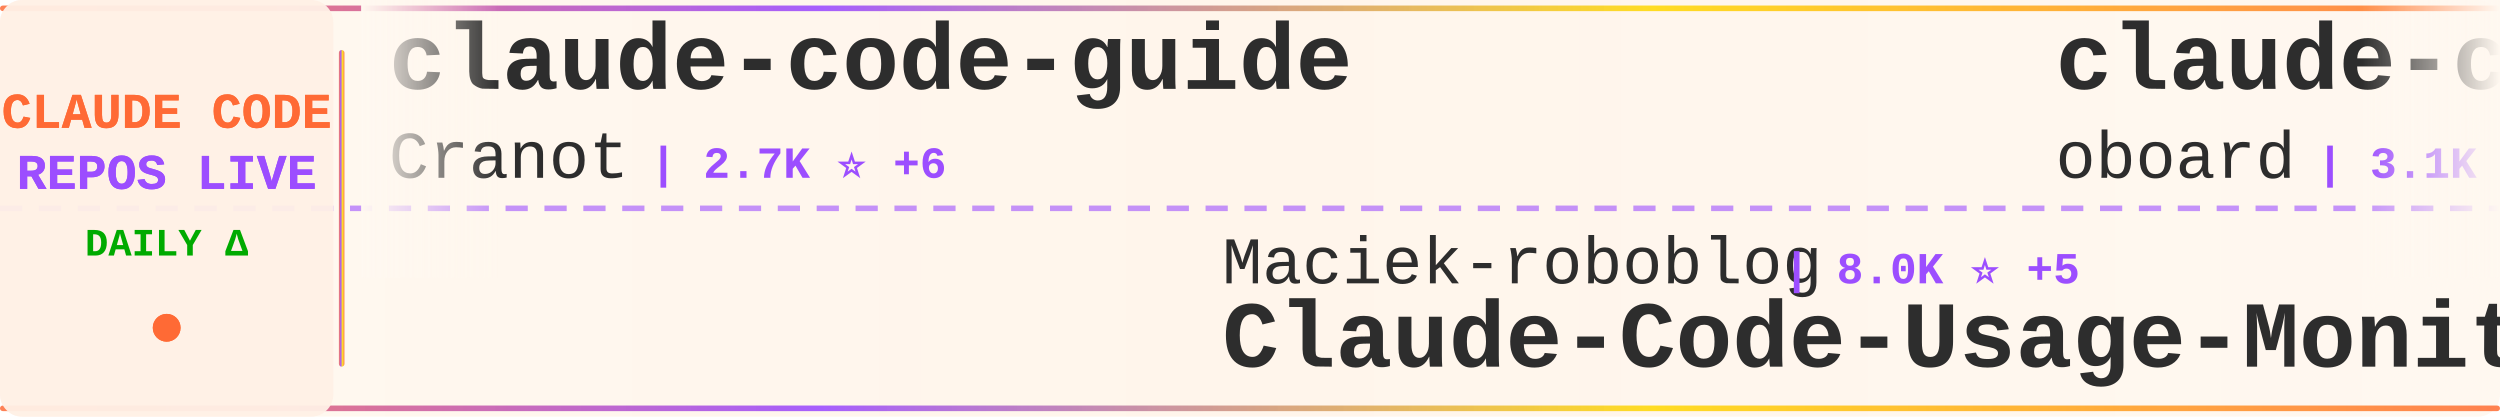
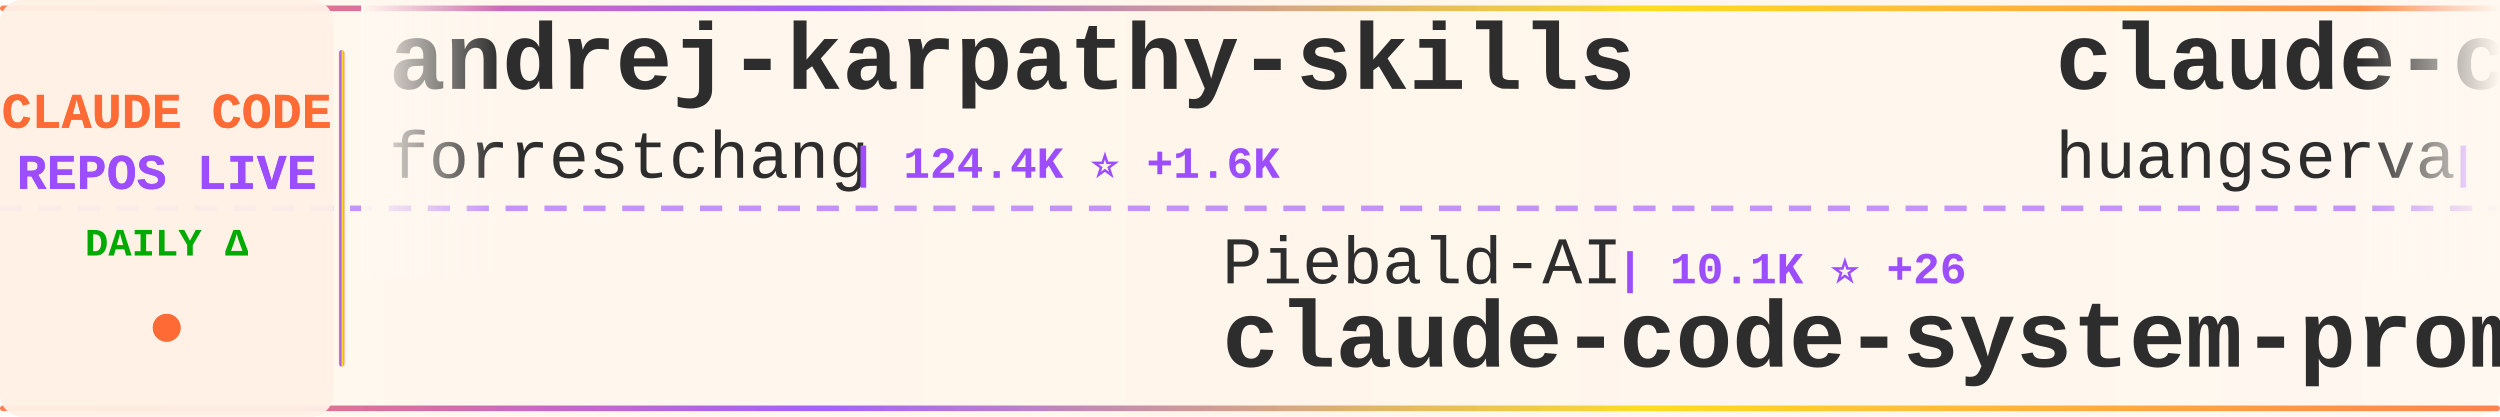
<svg xmlns="http://www.w3.org/2000/svg" width="900" height="150">
  <defs>
    <linearGradient id="tickerBg" x1="0%" y1="0%" x2="100%" y2="0%">
      <stop offset="0%" style="stop-color:#fff8f0;stop-opacity:0.98" />
      <stop offset="50%" style="stop-color:#fff5eb;stop-opacity:1" />
      <stop offset="100%" style="stop-color:#fff8f0;stop-opacity:0.98" />
    </linearGradient>
    <linearGradient id="borderGrad" x1="0%" y1="0%" x2="100%" y2="0%">
      <stop offset="0%" style="stop-color:#FF6B35;stop-opacity:0.85">
        <animate attributeName="stop-opacity" values="0.85;1;0.85" dur="2s" repeatCount="indefinite" />
      </stop>
      <stop offset="33%" style="stop-color:#9C4EFF;stop-opacity:0.9">
        <animate attributeName="stop-opacity" values="0.9;1;0.9" dur="2.2s" repeatCount="indefinite" />
      </stop>
      <stop offset="66%" style="stop-color:#FFD700;stop-opacity:0.85">
        <animate attributeName="stop-opacity" values="0.85;1;0.85" dur="1.8s" repeatCount="indefinite" />
      </stop>
      <stop offset="100%" style="stop-color:#FF6B35;stop-opacity:0.85">
        <animate attributeName="stop-opacity" values="0.85;1;0.85" dur="2s" repeatCount="indefinite" />
      </stop>
    </linearGradient>
    <filter id="textGlow">
      <feGaussianBlur stdDeviation="0.15" result="coloredBlur" />
      <feMerge>
        <feMergeNode in="coloredBlur" />
        <feMergeNode in="SourceGraphic" />
      </feMerge>
    </filter>
    <filter id="metricGlow">
      <feGaussianBlur stdDeviation="0.2" result="coloredBlur" />
      <feMerge>
        <feMergeNode in="coloredBlur" />
        <feMergeNode in="SourceGraphic" />
      </feMerge>
    </filter>
    <linearGradient id="leftFade" x1="0%" y1="0%" x2="100%" y2="0%">
      <stop offset="0%" style="stop-color:#fff8f0;stop-opacity:1" />
      <stop offset="100%" style="stop-color:#fff8f0;stop-opacity:0" />
    </linearGradient>
    <linearGradient id="rightFade" x1="0%" y1="0%" x2="100%" y2="0%">
      <stop offset="0%" style="stop-color:#fff8f0;stop-opacity:0" />
      <stop offset="100%" style="stop-color:#fff8f0;stop-opacity:1" />
    </linearGradient>
  </defs>
  <rect width="900" height="150" fill="url(#tickerBg)" rx="8" />
  <rect x="0" y="2" width="900" height="2" fill="url(#borderGrad)" rx="1" />
  <rect x="0" y="146" width="900" height="2" fill="url(#borderGrad)" rx="1" />
  <line x1="0" y1="75" x2="900" y2="75" stroke="#9C4EFF" stroke-width="2" stroke-dasharray="8 6" opacity="0.6" />
  <rect x="0" y="0" width="120" height="150" fill="#fff0e6" opacity="0.95" rx="8" />
  <text x="60" y="46" font-family="'Courier New', monospace" font-size="18" font-weight="bold" fill="#FF6B35" text-anchor="middle" filter="url(#textGlow)">
    CLAUDE CODE
  </text>
  <text x="60" y="68" font-family="'Courier New', monospace" font-size="18" font-weight="bold" fill="#9C4EFF" text-anchor="middle" filter="url(#textGlow)">
    REPOS LIVE
  </text>
  <text x="60" y="92" font-family="'Courier New', monospace" font-size="14" font-weight="bold" fill="#00aa00" text-anchor="middle">
    DAILY Δ
  </text>
  <circle cx="60" cy="118" r="5" fill="#FF6B35" filter="url(#metricGlow)">
    <animate attributeName="r" values="4;6;4" dur="1.5s" repeatCount="indefinite" />
    <animate attributeName="opacity" values="0.6;1;0.6" dur="1.5s" repeatCount="indefinite" />
  </circle>
  <rect x="122" y="18" width="2" height="114" fill="url(#borderGrad)" rx="1" />
  <clipPath id="tickerClip">
    <rect x="130" y="0" width="770" height="150" />
  </clipPath>
  <g clip-path="url(#tickerClip)">
    <g id="tickerItems">
      <animateTransform attributeName="transform" attributeType="XML" type="translate" from="0 0" to="-3000 0" dur="54s" repeatCount="indefinite" />
      <g transform="translate(0, 0)">
-         <text x="140" y="32" font-family="'Courier New', monospace" font-size="34" font-weight="bold" fill="#2d2d2d">claude-code-guide</text>
-         <text x="140" y="64" font-family="'Courier New', monospace" font-size="24" font-weight="normal" fill="#2d2d2d" opacity="1.0">Cranot</text>
-         <text x="234" y="64" font-family="'Courier New', monospace" font-size="16" font-weight="bold" fill="#9C4EFF"> | 2.7K ⭐ +6</text>
+         <text x="140" y="32" font-family="'Courier New', monospace" font-size="34" font-weight="bold" fill="#2d2d2d">andrej-karpathy-skills</text>
+         <text x="140" y="64" font-family="'Courier New', monospace" font-size="24" font-weight="normal" fill="#2d2d2d" opacity="1.0">forrestchang</text>
+         <text x="306" y="64" font-family="'Courier New', monospace" font-size="16" font-weight="bold" fill="#9C4EFF"> | 124.4K ⭐ +1.6K</text>
      </g>
      <g transform="translate(300, 0)">
-         <text x="140" y="102" font-family="'Courier New', monospace" font-size="24" font-weight="normal" fill="#2d2d2d" opacity="1.0">Maciek-roboblog</text>
-         <text x="342" y="102" font-family="'Courier New', monospace" font-size="16" font-weight="bold" fill="#9C4EFF"> | 8.0K ⭐ +5</text>
-         <text x="140" y="132" font-family="'Courier New', monospace" font-size="34" font-weight="bold" fill="#2d2d2d">Claude-Code-Usage-Monito...</text>
+         <text x="140" y="102" font-family="'Courier New', monospace" font-size="24" font-weight="normal" fill="#2d2d2d" opacity="1.0">Piebald-AI</text>
+         <text x="282" y="102" font-family="'Courier New', monospace" font-size="16" font-weight="bold" fill="#9C4EFF"> | 10.1K ⭐ +26</text>
+         <text x="140" y="132" font-family="'Courier New', monospace" font-size="34" font-weight="bold" fill="#2d2d2d">claude-code-system-promp...</text>
      </g>
      <g transform="translate(600, 0)">
-         <text x="140" y="32" font-family="'Courier New', monospace" font-size="34" font-weight="bold" fill="#2d2d2d">claude-code-rev</text>
-         <text x="140" y="64" font-family="'Courier New', monospace" font-size="24" font-weight="normal" fill="#2d2d2d" opacity="1.0">oboard</text>
-         <text x="234" y="64" font-family="'Courier New', monospace" font-size="16" font-weight="bold" fill="#9C4EFF"> | 3.1K ⭐ +2</text>
+         <text x="140" y="32" font-family="'Courier New', monospace" font-size="34" font-weight="bold" fill="#2d2d2d">claude-code-cli</text>
+         <text x="140" y="64" font-family="'Courier New', monospace" font-size="24" font-weight="normal" fill="#2d2d2d" opacity="1.0">huangserva</text>
+         <text x="282" y="64" font-family="'Courier New', monospace" font-size="16" font-weight="bold" fill="#9C4EFF"> | 578 ⭐ +1</text>
      </g>
      <g transform="translate(900, 0)">
-         <text x="140" y="102" font-family="'Courier New', monospace" font-size="24" font-weight="normal" fill="#2d2d2d" opacity="1.0">alejandrobalderas</text>
-         <text x="366" y="102" font-family="'Courier New', monospace" font-size="16" font-weight="bold" fill="#9C4EFF"> | 1.9K ⭐ +5</text>
-         <text x="140" y="132" font-family="'Courier New', monospace" font-size="34" font-weight="bold" fill="#2d2d2d">claude-code-from-source</text>
+         <text x="140" y="102" font-family="'Courier New', monospace" font-size="24" font-weight="normal" fill="#2d2d2d" opacity="1.0">pedrohcgs</text>
+         <text x="270" y="102" font-family="'Courier New', monospace" font-size="16" font-weight="bold" fill="#9C4EFF"> | 1.1K ⭐ +7</text>
+         <text x="140" y="132" font-family="'Courier New', monospace" font-size="34" font-weight="bold" fill="#2d2d2d">claude-code-my-workflow</text>
      </g>
      <g transform="translate(1200, 0)">
-         <text x="140" y="32" font-family="'Courier New', monospace" font-size="34" font-weight="bold" fill="#2d2d2d">claude-code-proxy</text>
-         <text x="140" y="64" font-family="'Courier New', monospace" font-size="24" font-weight="normal" fill="#2d2d2d" opacity="1.0">fuergaosi233</text>
-         <text x="306" y="64" font-family="'Courier New', monospace" font-size="16" font-weight="bold" fill="#9C4EFF"> | 2.6K ⭐ +2</text>
+         <text x="140" y="32" font-family="'Courier New', monospace" font-size="34" font-weight="bold" fill="#2d2d2d">my-claude-code-setup</text>
+         <text x="140" y="64" font-family="'Courier New', monospace" font-size="24" font-weight="normal" fill="#2d2d2d" opacity="1.0">centminmod</text>
+         <text x="282" y="64" font-family="'Courier New', monospace" font-size="16" font-weight="bold" fill="#9C4EFF"> | 2.3K ⭐ +3</text>
      </g>
      <g transform="translate(1500, 0)">
-         <text x="140" y="102" font-family="'Courier New', monospace" font-size="24" font-weight="normal" fill="#2d2d2d" opacity="1.0">Windy3f3f3f3f</text>
-         <text x="318" y="102" font-family="'Courier New', monospace" font-size="16" font-weight="bold" fill="#9C4EFF"> | 1.1K ⭐ +8</text>
-         <text x="140" y="132" font-family="'Courier New', monospace" font-size="34" font-weight="bold" fill="#2d2d2d">claude-code-from-scratch</text>
+         <text x="140" y="102" font-family="'Courier New', monospace" font-size="24" font-weight="normal" fill="#2d2d2d" opacity="1.0">anthropics</text>
+         <text x="282" y="102" font-family="'Courier New', monospace" font-size="16" font-weight="bold" fill="#9C4EFF"> | 7.5K ⭐ +5</text>
+         <text x="140" y="132" font-family="'Courier New', monospace" font-size="34" font-weight="bold" fill="#2d2d2d">claude-code-action</text>
      </g>
      <g transform="translate(1800, 0)">
-         <text x="140" y="32" font-family="'Courier New', monospace" font-size="34" font-weight="bold" fill="#2d2d2d">claude-code-source</text>
-         <text x="140" y="64" font-family="'Courier New', monospace" font-size="24" font-weight="normal" fill="#2d2d2d" opacity="1.0">hangsman</text>
-         <text x="258" y="64" font-family="'Courier New', monospace" font-size="16" font-weight="bold" fill="#9C4EFF"> | 773 ⭐ +3</text>
+         <text x="140" y="32" font-family="'Courier New', monospace" font-size="34" font-weight="bold" fill="#2d2d2d">ralph</text>
+         <text x="140" y="64" font-family="'Courier New', monospace" font-size="24" font-weight="normal" fill="#2d2d2d" opacity="1.0">snarktank</text>
+         <text x="270" y="64" font-family="'Courier New', monospace" font-size="16" font-weight="bold" fill="#9C4EFF"> | 18.9K ⭐ +55</text>
      </g>
      <g transform="translate(2100, 0)">
-         <text x="140" y="102" font-family="'Courier New', monospace" font-size="24" font-weight="normal" fill="#2d2d2d" opacity="1.0">anthropics</text>
-         <text x="282" y="102" font-family="'Courier New', monospace" font-size="16" font-weight="bold" fill="#9C4EFF"> | 19.0K ⭐ +73</text>
-         <text x="140" y="132" font-family="'Courier New', monospace" font-size="34" font-weight="bold" fill="#2d2d2d">claude-plugins-official</text>
+         <text x="140" y="102" font-family="'Courier New', monospace" font-size="24" font-weight="normal" fill="#2d2d2d" opacity="1.0">jarmuine</text>
+         <text x="258" y="102" font-family="'Courier New', monospace" font-size="16" font-weight="bold" fill="#9C4EFF"> | 2.1K ⭐ +6</text>
+         <text x="140" y="132" font-family="'Courier New', monospace" font-size="34" font-weight="bold" fill="#2d2d2d">claude-code</text>
      </g>
      <g transform="translate(2400, 0)">
-         <text x="140" y="32" font-family="'Courier New', monospace" font-size="34" font-weight="bold" fill="#2d2d2d">claude-code-settings</text>
-         <text x="140" y="64" font-family="'Courier New', monospace" font-size="24" font-weight="normal" fill="#2d2d2d" opacity="1.0">feiskyer</text>
-         <text x="258" y="64" font-family="'Courier New', monospace" font-size="16" font-weight="bold" fill="#9C4EFF"> | 1.5K ⭐ +3</text>
+         <text x="140" y="32" font-family="'Courier New', monospace" font-size="34" font-weight="bold" fill="#2d2d2d">claude-code-guide</text>
+         <text x="140" y="64" font-family="'Courier New', monospace" font-size="24" font-weight="normal" fill="#2d2d2d" opacity="1.0">zebbern</text>
+         <text x="246" y="64" font-family="'Courier New', monospace" font-size="16" font-weight="bold" fill="#9C4EFF"> | 4.1K ⭐ +7</text>
      </g>
      <g transform="translate(2700, 0)">
-         <text x="140" y="102" font-family="'Courier New', monospace" font-size="24" font-weight="normal" fill="#2d2d2d" opacity="1.0">andrew-kramer-inno</text>
-         <text x="378" y="102" font-family="'Courier New', monospace" font-size="16" font-weight="bold" fill="#9C4EFF"> | 587 ⭐</text>
-         <text x="140" y="132" font-family="'Courier New', monospace" font-size="34" font-weight="bold" fill="#2d2d2d">claude-code-source-build</text>
+         <text x="140" y="102" font-family="'Courier New', monospace" font-size="24" font-weight="normal" fill="#2d2d2d" opacity="1.0">oboard</text>
+         <text x="234" y="102" font-family="'Courier New', monospace" font-size="16" font-weight="bold" fill="#9C4EFF"> | 3.1K ⭐ +5</text>
+         <text x="140" y="132" font-family="'Courier New', monospace" font-size="34" font-weight="bold" fill="#2d2d2d">claude-code-rev</text>
      </g>
      <g transform="translate(3000, 0)">
-         <text x="140" y="32" font-family="'Courier New', monospace" font-size="34" font-weight="bold" fill="#2d2d2d">claude-code-guide</text>
-         <text x="140" y="64" font-family="'Courier New', monospace" font-size="24" font-weight="normal" fill="#2d2d2d" opacity="1.0">Cranot</text>
-         <text x="234" y="64" font-family="'Courier New', monospace" font-size="16" font-weight="bold" fill="#9C4EFF"> | 2.7K ⭐ +6</text>
+         <text x="140" y="32" font-family="'Courier New', monospace" font-size="34" font-weight="bold" fill="#2d2d2d">andrej-karpathy-skills</text>
+         <text x="140" y="64" font-family="'Courier New', monospace" font-size="24" font-weight="normal" fill="#2d2d2d" opacity="1.0">forrestchang</text>
+         <text x="306" y="64" font-family="'Courier New', monospace" font-size="16" font-weight="bold" fill="#9C4EFF"> | 124.4K ⭐ +1.6K</text>
      </g>
      <g transform="translate(3300, 0)">
-         <text x="140" y="102" font-family="'Courier New', monospace" font-size="24" font-weight="normal" fill="#2d2d2d" opacity="1.0">Maciek-roboblog</text>
-         <text x="342" y="102" font-family="'Courier New', monospace" font-size="16" font-weight="bold" fill="#9C4EFF"> | 8.0K ⭐ +5</text>
-         <text x="140" y="132" font-family="'Courier New', monospace" font-size="34" font-weight="bold" fill="#2d2d2d">Claude-Code-Usage-Monito...</text>
+         <text x="140" y="102" font-family="'Courier New', monospace" font-size="24" font-weight="normal" fill="#2d2d2d" opacity="1.0">Piebald-AI</text>
+         <text x="282" y="102" font-family="'Courier New', monospace" font-size="16" font-weight="bold" fill="#9C4EFF"> | 10.1K ⭐ +26</text>
+         <text x="140" y="132" font-family="'Courier New', monospace" font-size="34" font-weight="bold" fill="#2d2d2d">claude-code-system-promp...</text>
      </g>
      <g transform="translate(3600, 0)">
-         <text x="140" y="32" font-family="'Courier New', monospace" font-size="34" font-weight="bold" fill="#2d2d2d">claude-code-rev</text>
-         <text x="140" y="64" font-family="'Courier New', monospace" font-size="24" font-weight="normal" fill="#2d2d2d" opacity="1.0">oboard</text>
-         <text x="234" y="64" font-family="'Courier New', monospace" font-size="16" font-weight="bold" fill="#9C4EFF"> | 3.1K ⭐ +2</text>
+         <text x="140" y="32" font-family="'Courier New', monospace" font-size="34" font-weight="bold" fill="#2d2d2d">claude-code-cli</text>
+         <text x="140" y="64" font-family="'Courier New', monospace" font-size="24" font-weight="normal" fill="#2d2d2d" opacity="1.0">huangserva</text>
+         <text x="282" y="64" font-family="'Courier New', monospace" font-size="16" font-weight="bold" fill="#9C4EFF"> | 578 ⭐ +1</text>
      </g>
      <g transform="translate(3900, 0)">
-         <text x="140" y="102" font-family="'Courier New', monospace" font-size="24" font-weight="normal" fill="#2d2d2d" opacity="1.0">alejandrobalderas</text>
-         <text x="366" y="102" font-family="'Courier New', monospace" font-size="16" font-weight="bold" fill="#9C4EFF"> | 1.9K ⭐ +5</text>
-         <text x="140" y="132" font-family="'Courier New', monospace" font-size="34" font-weight="bold" fill="#2d2d2d">claude-code-from-source</text>
+         <text x="140" y="102" font-family="'Courier New', monospace" font-size="24" font-weight="normal" fill="#2d2d2d" opacity="1.0">pedrohcgs</text>
+         <text x="270" y="102" font-family="'Courier New', monospace" font-size="16" font-weight="bold" fill="#9C4EFF"> | 1.1K ⭐ +7</text>
+         <text x="140" y="132" font-family="'Courier New', monospace" font-size="34" font-weight="bold" fill="#2d2d2d">claude-code-my-workflow</text>
      </g>
    </g>
  </g>
  <rect x="130" y="0" width="50" height="100" fill="url(#leftFade)" />
  <rect x="850" y="0" width="50" height="100" fill="url(#rightFade)" />
</svg>
